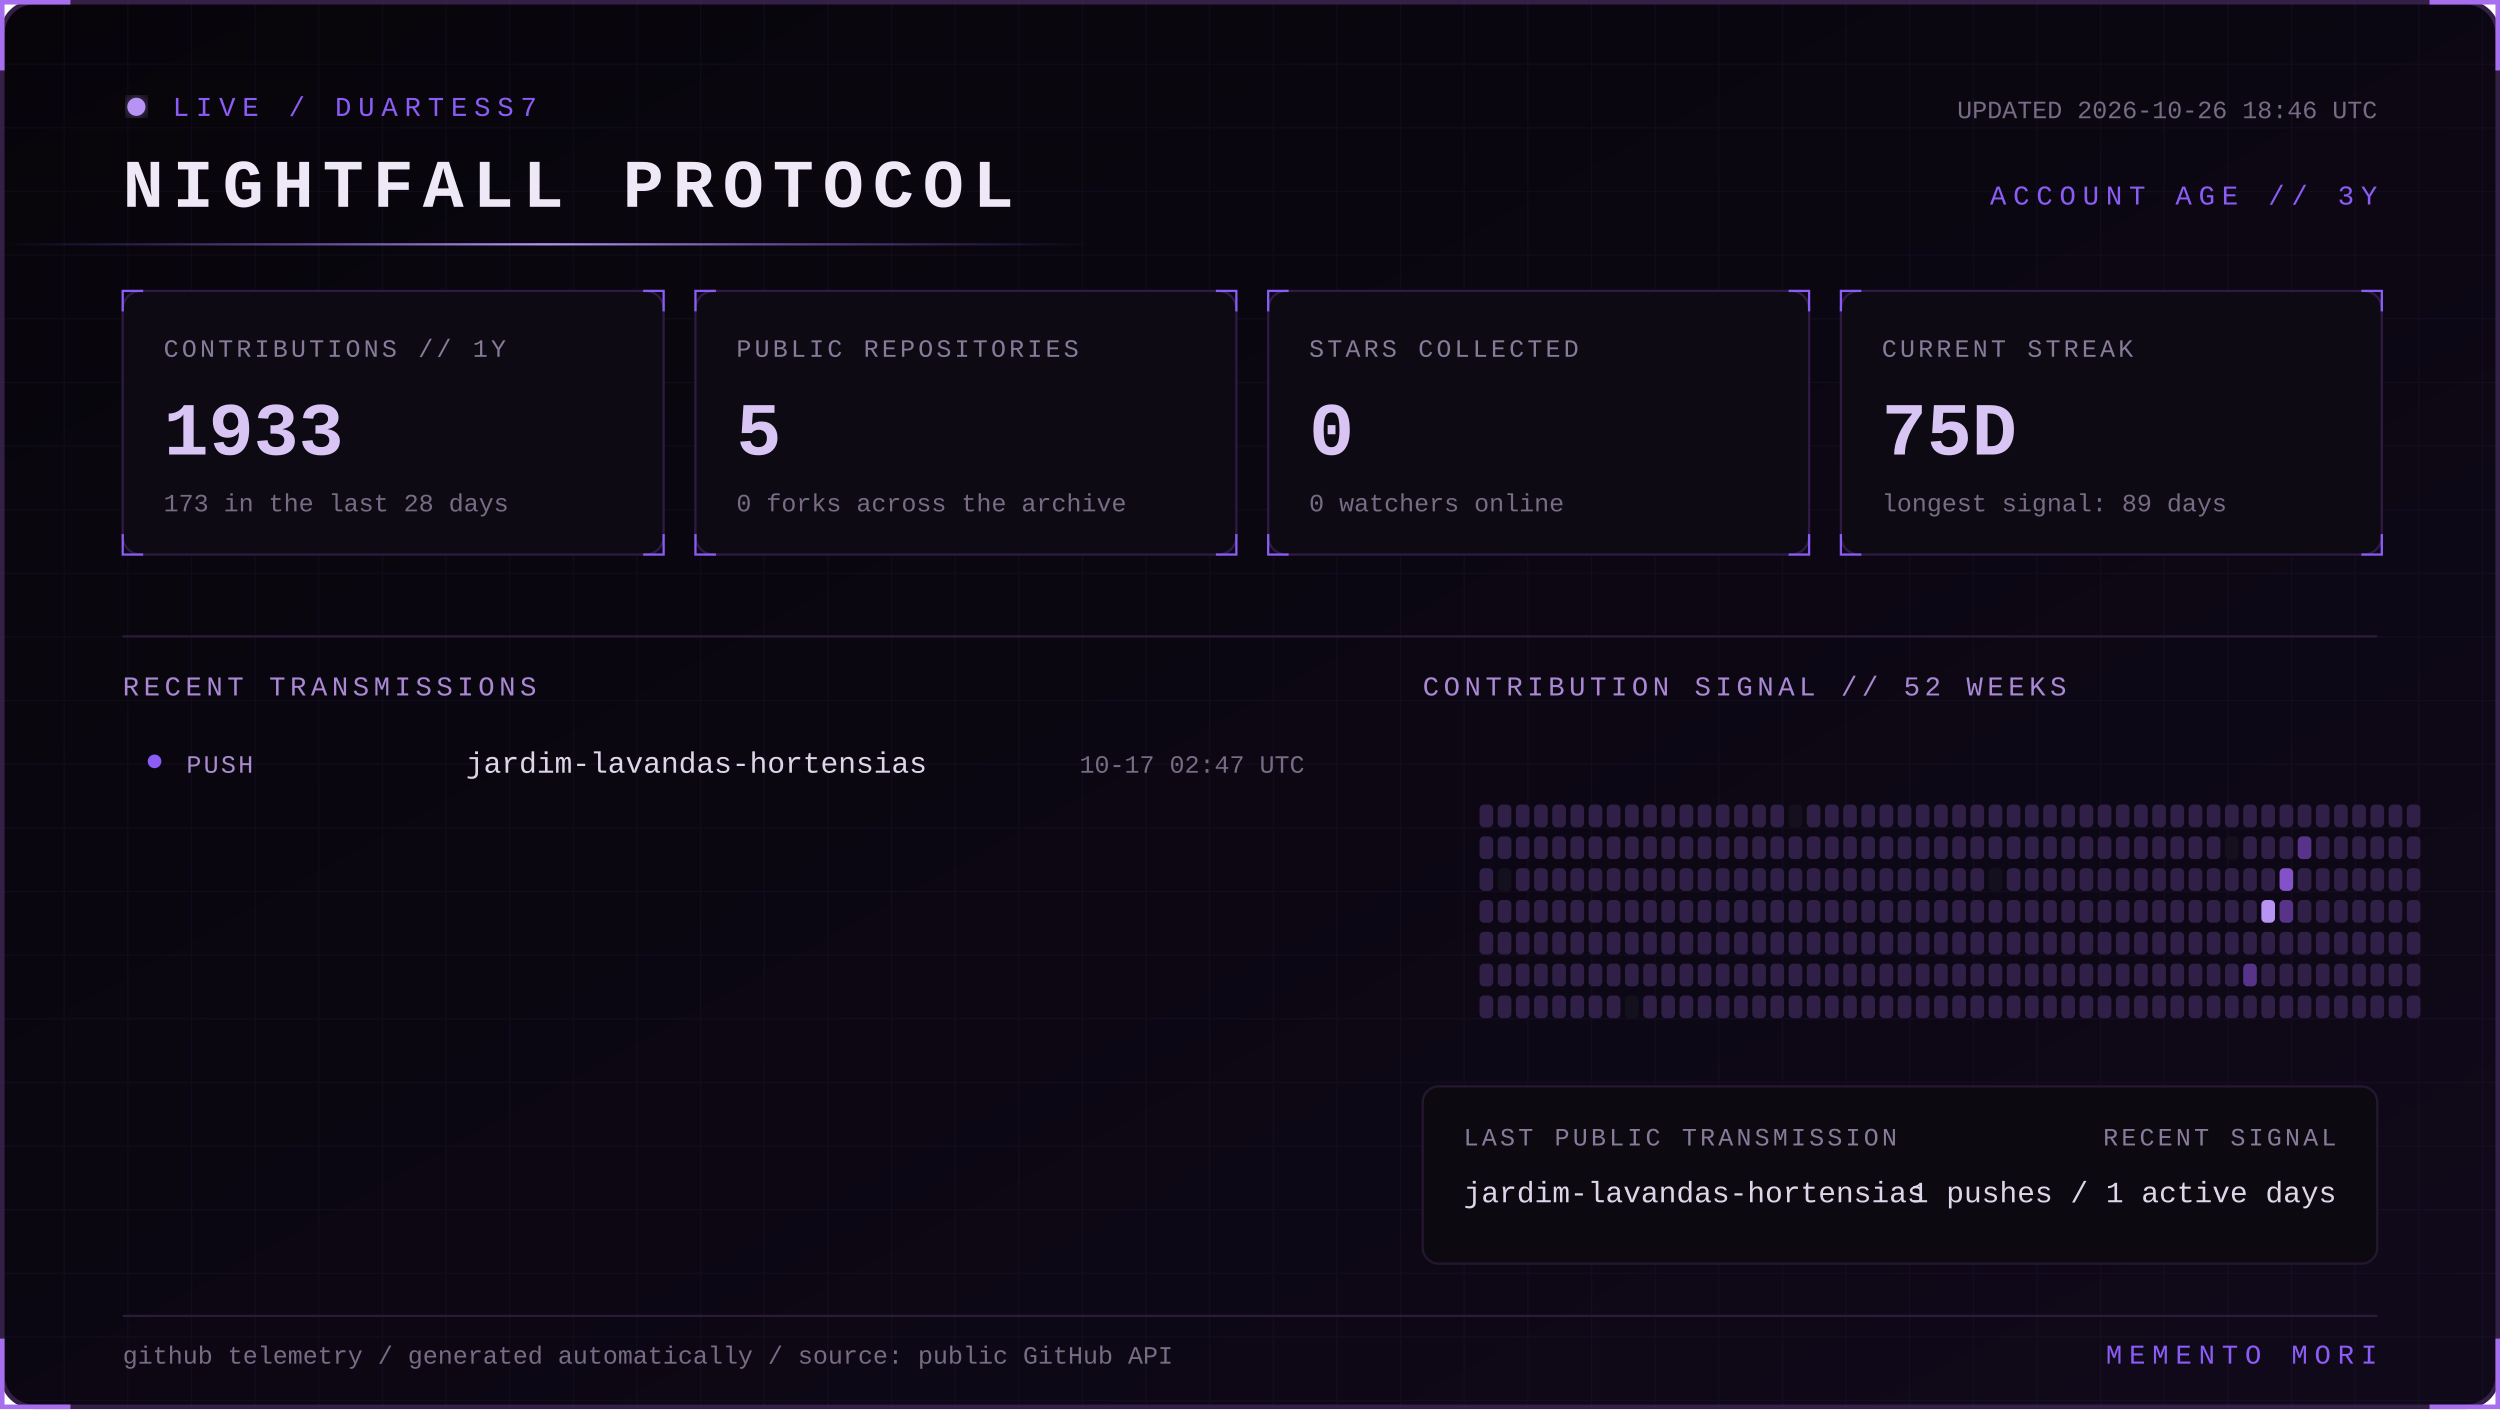
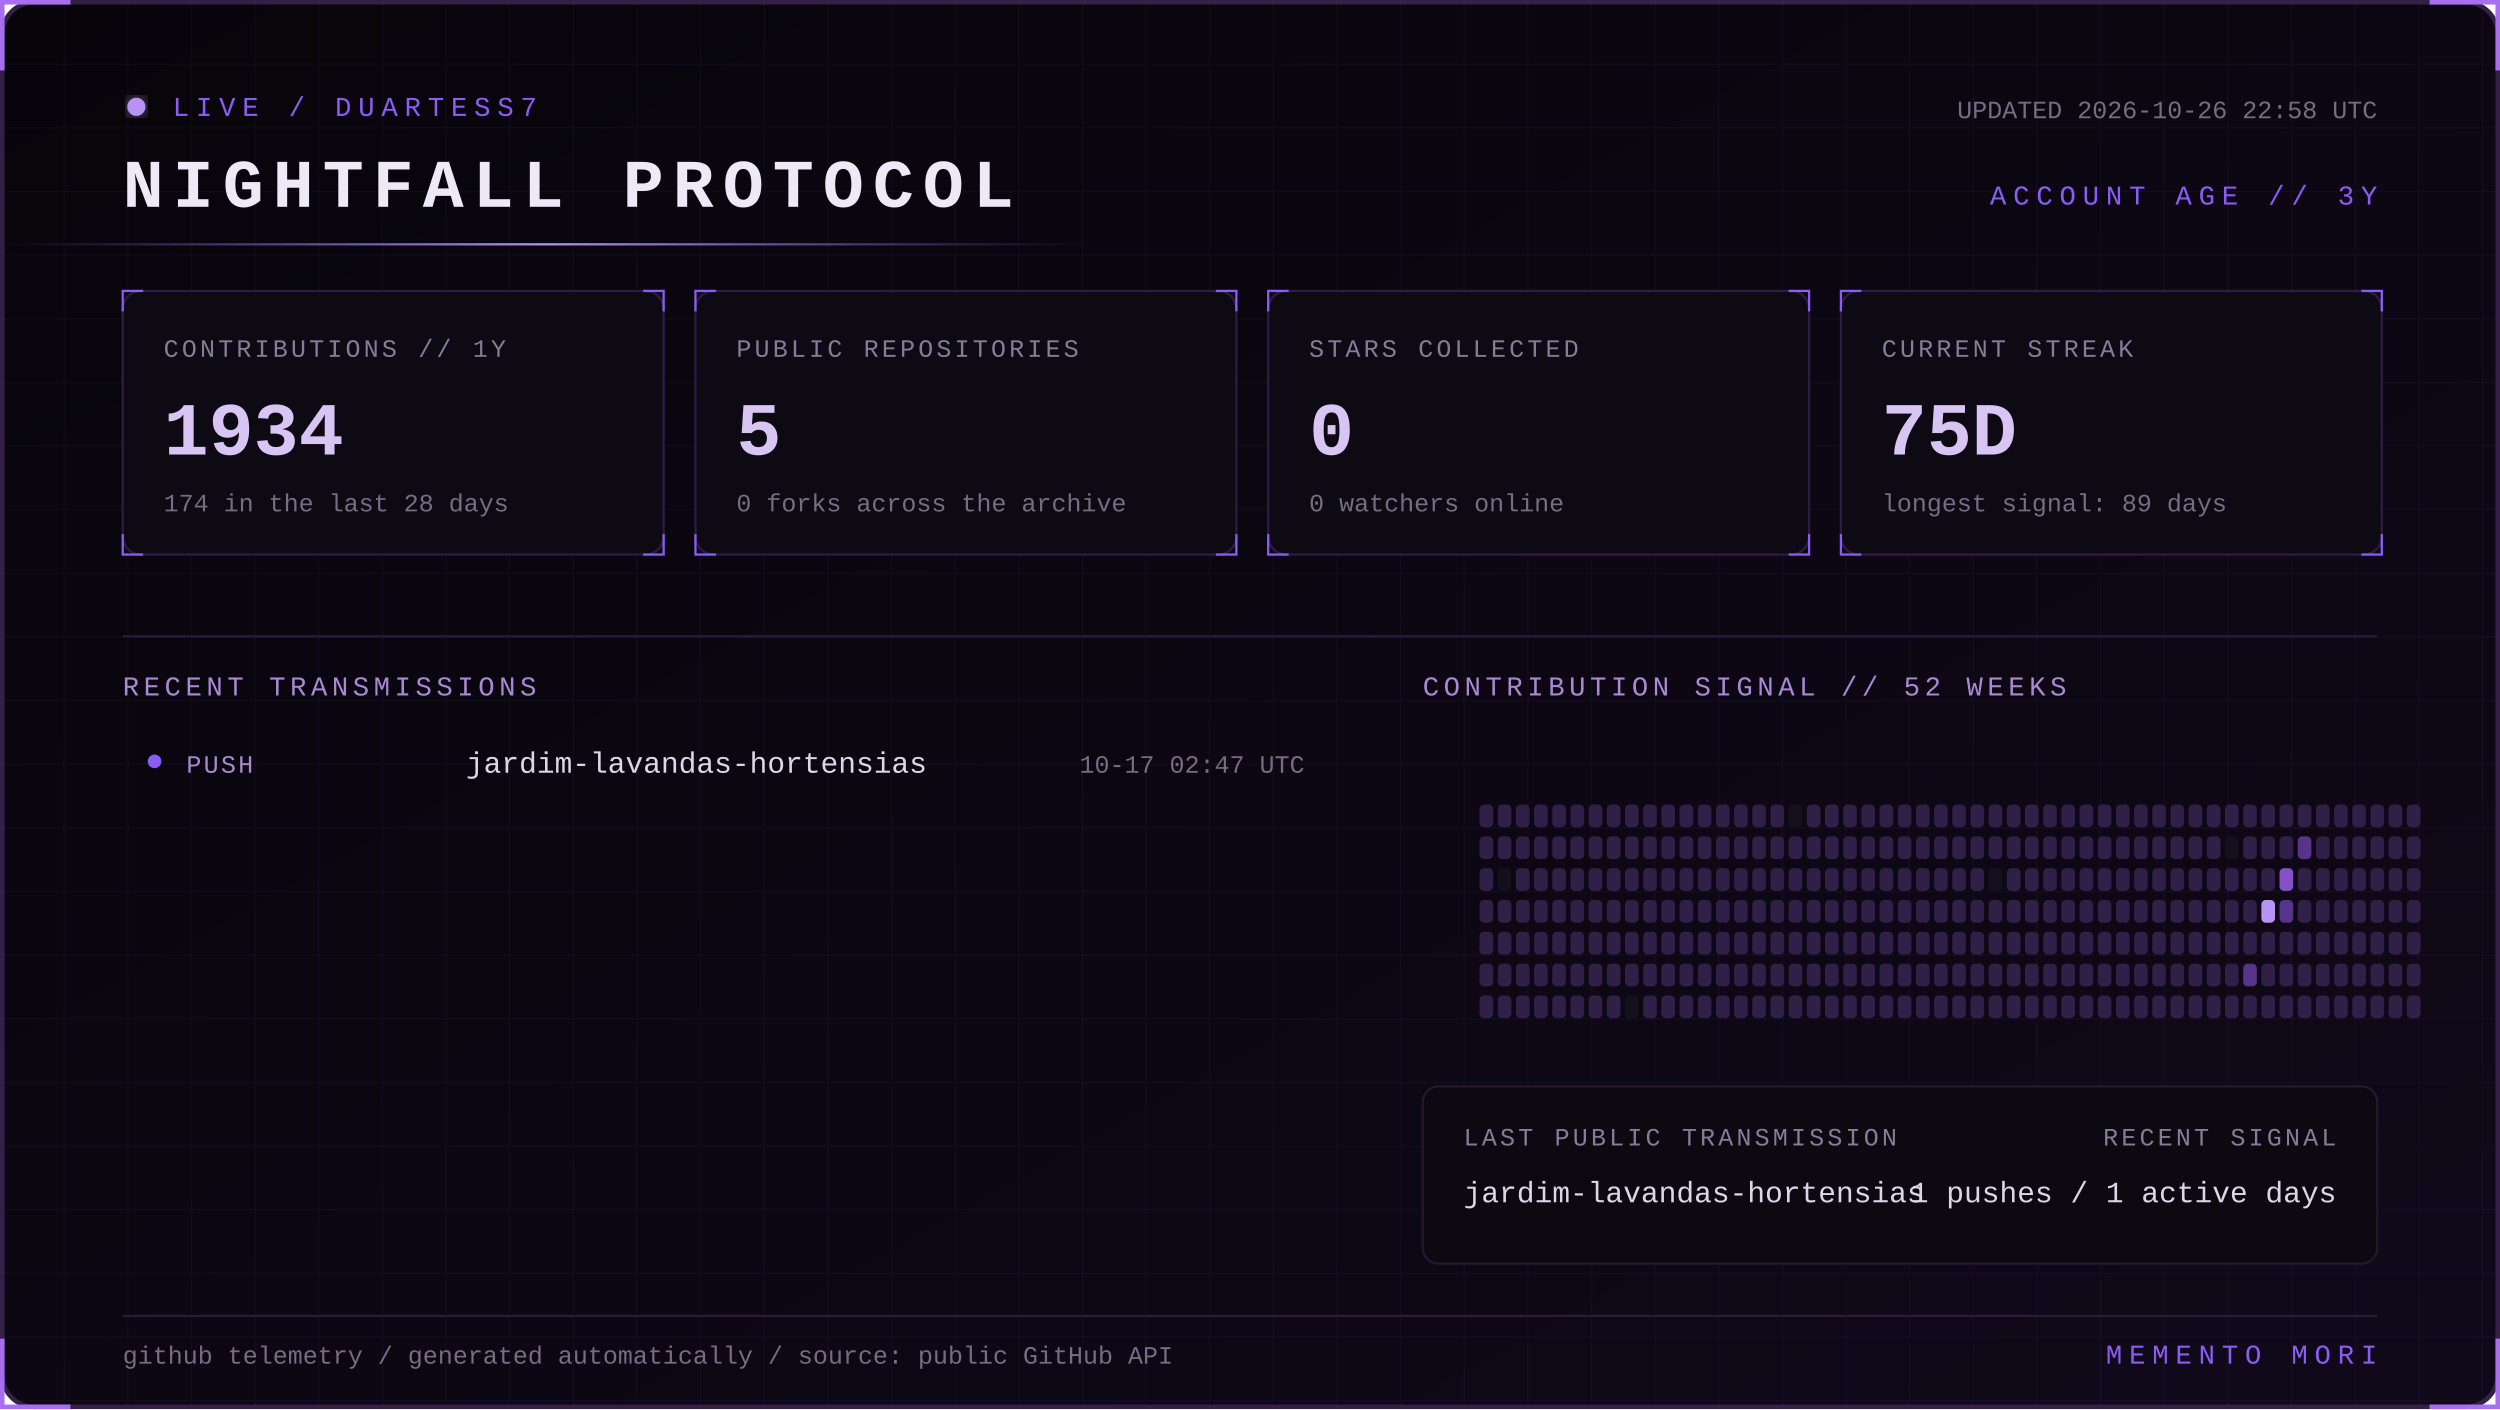
<svg xmlns="http://www.w3.org/2000/svg" width="1100" height="620" viewBox="0 0 1100 620" role="img" aria-labelledby="title desc">
  <defs>
    <linearGradient id="bg" x1="0" y1="0" x2="1" y2="1">
      <stop stop-color="#07050a" />
      <stop offset="1" stop-color="#10091a" />
    </linearGradient>
    <linearGradient id="beam">
      <stop stop-color="#8b5cf6" stop-opacity="0" />
      <stop offset=".5" stop-color="#b794f4" />
      <stop offset="1" stop-color="#8b5cf6" stop-opacity="0" />
    </linearGradient>
    <filter id="glow">
      <feGaussianBlur stdDeviation="4" result="b" />
      <feMerge>
        <feMergeNode in="b" />
        <feMergeNode in="SourceGraphic" />
      </feMerge>
    </filter>
    <pattern id="grid" width="28" height="28" patternUnits="userSpaceOnUse">
      <path d="M28 0H0V28" fill="none" stroke="#8b5cf6" stroke-opacity=".055" />
    </pattern>
    <style>
      text { font-family: Consolas, 'Courier New', monospace; }
      .kicker { fill:#8b5cf6; font-size:12px; letter-spacing:3px; }
      .title { fill:#eee8f7; font-size:30px; font-weight:700; letter-spacing:4px; }
      .label { fill:#887a99; font-size:11px; letter-spacing:1.4px; }
      .value { fill:#d8c5f4; font-size:33px; font-weight:700; }
      .detail,.pct { fill:#776b85; font-size:11px; }
      .section { fill:#aa88d4; font-size:12px; letter-spacing:2px; }
      .lang { fill:#ded5e8; font-size:13px; }
      .event { fill:#a98bce; font-size:11px; letter-spacing:1px; }
      .scan { animation:scan 5s linear infinite; }
      .blink { animation:blink 1.6s step-end infinite; }
      @keyframes scan { from { transform:translateX(-500px) } to { transform:translateX(1100px) } }
      @keyframes blink { 50% { opacity:.25 } }
    </style>
  </defs>
  <rect x="1" y="1" width="1098" height="618" rx="14" fill="url(#bg)" stroke="#342047" stroke-width="2" />
  <rect x="1" y="1" width="1098" height="618" rx="14" fill="url(#grid)" />
  <path d="M31 1H1v30 M1069 1h30v30 M1099 589v30h-30 M31 619H1v-30" stroke="#a76ff0" stroke-width="2" fill="none" />
  <g transform="translate(54 42)">
    <circle cx="6" cy="5" r="4" fill="#b794f4" filter="url(#glow)" class="blink" />
    <text x="22" y="9" class="kicker">LIVE / DUARTESS7</text>
    <text y="49" class="title">NIGHTFALL PROTOCOL</text>
-     <text x="992" y="10" text-anchor="end" class="detail">UPDATED 2026-10-26 18:46 UTC</text>
+     <text x="992" y="10" text-anchor="end" class="detail">UPDATED 2026-10-26 22:58 UTC</text>
    <text x="992" y="48" text-anchor="end" class="kicker">ACCOUNT AGE // 3Y</text>
  </g>
  <rect y="107" width="480" height="1" fill="url(#beam)" class="scan" />
  <g transform="translate(54 128)">
    <rect width="238" height="116" rx="8" fill="#0d0a13" stroke="#2d1b43" />
    <path d="M0 9V0h9 M229 0h9v9 M238 107v9h-9 M9 116H0v-9" stroke="#8b5cf6" fill="none" />
    <text x="18" y="29" class="label">CONTRIBUTIONS // 1Y</text>
-     <text x="18" y="72" class="value">1933</text>
-     <text x="18" y="97" class="detail">173 in the last 28 days</text>
+     <text x="18" y="72" class="value">1934</text>
+     <text x="18" y="97" class="detail">174 in the last 28 days</text>
  </g>
  <g transform="translate(306 128)">
    <rect width="238" height="116" rx="8" fill="#0d0a13" stroke="#2d1b43" />
    <path d="M0 9V0h9 M229 0h9v9 M238 107v9h-9 M9 116H0v-9" stroke="#8b5cf6" fill="none" />
    <text x="18" y="29" class="label">PUBLIC REPOSITORIES</text>
    <text x="18" y="72" class="value">5</text>
    <text x="18" y="97" class="detail">0 forks across the archive</text>
  </g>
  <g transform="translate(558 128)">
    <rect width="238" height="116" rx="8" fill="#0d0a13" stroke="#2d1b43" />
    <path d="M0 9V0h9 M229 0h9v9 M238 107v9h-9 M9 116H0v-9" stroke="#8b5cf6" fill="none" />
    <text x="18" y="29" class="label">STARS COLLECTED</text>
    <text x="18" y="72" class="value">0</text>
    <text x="18" y="97" class="detail">0 watchers online</text>
  </g>
  <g transform="translate(810 128)">
    <rect width="238" height="116" rx="8" fill="#0d0a13" stroke="#2d1b43" />
    <path d="M0 9V0h9 M229 0h9v9 M238 107v9h-9 M9 116H0v-9" stroke="#8b5cf6" fill="none" />
    <text x="18" y="29" class="label">CURRENT STREAK</text>
    <text x="18" y="72" class="value">75D</text>
    <text x="18" y="97" class="detail">longest signal: 89 days</text>
  </g>
  <path d="M54 280H1046" stroke="#291b39" />
  <text x="54" y="306" class="section">RECENT TRANSMISSIONS</text>
  <text x="626" y="306" class="section">CONTRIBUTION SIGNAL // 52 WEEKS</text>
  <circle cx="68" cy="335" r="3" fill="#8b5cf6" />
  <text x="82" y="340" class="event">PUSH</text>
  <text x="205" y="340" class="lang">jardim-lavandas-hortensias</text>
  <text x="574" y="340" text-anchor="end" class="pct">10-17 02:47 UTC</text>
  <g>
    <rect x="651" y="354" width="6" height="10" rx="2" fill="#302047" />
    <rect x="651" y="368" width="6" height="10" rx="2" fill="#302047" />
    <rect x="651" y="382" width="6" height="10" rx="2" fill="#302047" />
    <rect x="651" y="396" width="6" height="10" rx="2" fill="#302047" />
    <rect x="651" y="410" width="6" height="10" rx="2" fill="#302047" />
    <rect x="651" y="424" width="6" height="10" rx="2" fill="#302047" />
    <rect x="651" y="438" width="6" height="10" rx="2" fill="#302047" />
    <rect x="659" y="354" width="6" height="10" rx="2" fill="#302047" />
    <rect x="659" y="368" width="6" height="10" rx="2" fill="#302047" />
    <rect x="659" y="382" width="6" height="10" rx="2" fill="#15101d" />
    <rect x="659" y="396" width="6" height="10" rx="2" fill="#302047" />
    <rect x="659" y="410" width="6" height="10" rx="2" fill="#302047" />
    <rect x="659" y="424" width="6" height="10" rx="2" fill="#302047" />
    <rect x="659" y="438" width="6" height="10" rx="2" fill="#302047" />
    <rect x="667" y="354" width="6" height="10" rx="2" fill="#302047" />
    <rect x="667" y="368" width="6" height="10" rx="2" fill="#302047" />
    <rect x="667" y="382" width="6" height="10" rx="2" fill="#302047" />
    <rect x="667" y="396" width="6" height="10" rx="2" fill="#302047" />
    <rect x="667" y="410" width="6" height="10" rx="2" fill="#302047" />
    <rect x="667" y="424" width="6" height="10" rx="2" fill="#302047" />
    <rect x="667" y="438" width="6" height="10" rx="2" fill="#302047" />
    <rect x="675" y="354" width="6" height="10" rx="2" fill="#302047" />
    <rect x="675" y="368" width="6" height="10" rx="2" fill="#302047" />
    <rect x="675" y="382" width="6" height="10" rx="2" fill="#302047" />
    <rect x="675" y="396" width="6" height="10" rx="2" fill="#302047" />
    <rect x="675" y="410" width="6" height="10" rx="2" fill="#302047" />
    <rect x="675" y="424" width="6" height="10" rx="2" fill="#302047" />
    <rect x="675" y="438" width="6" height="10" rx="2" fill="#302047" />
    <rect x="683" y="354" width="6" height="10" rx="2" fill="#302047" />
    <rect x="683" y="368" width="6" height="10" rx="2" fill="#302047" />
    <rect x="683" y="382" width="6" height="10" rx="2" fill="#302047" />
    <rect x="683" y="396" width="6" height="10" rx="2" fill="#302047" />
    <rect x="683" y="410" width="6" height="10" rx="2" fill="#302047" />
    <rect x="683" y="424" width="6" height="10" rx="2" fill="#302047" />
    <rect x="683" y="438" width="6" height="10" rx="2" fill="#302047" />
    <rect x="691" y="354" width="6" height="10" rx="2" fill="#302047" />
    <rect x="691" y="368" width="6" height="10" rx="2" fill="#302047" />
    <rect x="691" y="382" width="6" height="10" rx="2" fill="#302047" />
    <rect x="691" y="396" width="6" height="10" rx="2" fill="#302047" />
    <rect x="691" y="410" width="6" height="10" rx="2" fill="#302047" />
    <rect x="691" y="424" width="6" height="10" rx="2" fill="#302047" />
    <rect x="691" y="438" width="6" height="10" rx="2" fill="#302047" />
    <rect x="699" y="354" width="6" height="10" rx="2" fill="#302047" />
    <rect x="699" y="368" width="6" height="10" rx="2" fill="#302047" />
    <rect x="699" y="382" width="6" height="10" rx="2" fill="#302047" />
    <rect x="699" y="396" width="6" height="10" rx="2" fill="#302047" />
    <rect x="699" y="410" width="6" height="10" rx="2" fill="#302047" />
    <rect x="699" y="424" width="6" height="10" rx="2" fill="#302047" />
    <rect x="699" y="438" width="6" height="10" rx="2" fill="#302047" />
    <rect x="707" y="354" width="6" height="10" rx="2" fill="#302047" />
    <rect x="707" y="368" width="6" height="10" rx="2" fill="#302047" />
    <rect x="707" y="382" width="6" height="10" rx="2" fill="#302047" />
    <rect x="707" y="396" width="6" height="10" rx="2" fill="#302047" />
    <rect x="707" y="410" width="6" height="10" rx="2" fill="#302047" />
    <rect x="707" y="424" width="6" height="10" rx="2" fill="#302047" />
    <rect x="707" y="438" width="6" height="10" rx="2" fill="#302047" />
    <rect x="715" y="354" width="6" height="10" rx="2" fill="#302047" />
    <rect x="715" y="368" width="6" height="10" rx="2" fill="#302047" />
    <rect x="715" y="382" width="6" height="10" rx="2" fill="#302047" />
    <rect x="715" y="396" width="6" height="10" rx="2" fill="#302047" />
    <rect x="715" y="410" width="6" height="10" rx="2" fill="#302047" />
    <rect x="715" y="424" width="6" height="10" rx="2" fill="#302047" />
    <rect x="715" y="438" width="6" height="10" rx="2" fill="#15101d" />
    <rect x="723" y="354" width="6" height="10" rx="2" fill="#302047" />
    <rect x="723" y="368" width="6" height="10" rx="2" fill="#302047" />
    <rect x="723" y="382" width="6" height="10" rx="2" fill="#302047" />
    <rect x="723" y="396" width="6" height="10" rx="2" fill="#302047" />
    <rect x="723" y="410" width="6" height="10" rx="2" fill="#302047" />
    <rect x="723" y="424" width="6" height="10" rx="2" fill="#302047" />
    <rect x="723" y="438" width="6" height="10" rx="2" fill="#302047" />
    <rect x="731" y="354" width="6" height="10" rx="2" fill="#302047" />
    <rect x="731" y="368" width="6" height="10" rx="2" fill="#302047" />
    <rect x="731" y="382" width="6" height="10" rx="2" fill="#302047" />
    <rect x="731" y="396" width="6" height="10" rx="2" fill="#302047" />
    <rect x="731" y="410" width="6" height="10" rx="2" fill="#302047" />
    <rect x="731" y="424" width="6" height="10" rx="2" fill="#302047" />
    <rect x="731" y="438" width="6" height="10" rx="2" fill="#302047" />
    <rect x="739" y="354" width="6" height="10" rx="2" fill="#302047" />
    <rect x="739" y="368" width="6" height="10" rx="2" fill="#302047" />
    <rect x="739" y="382" width="6" height="10" rx="2" fill="#302047" />
    <rect x="739" y="396" width="6" height="10" rx="2" fill="#302047" />
    <rect x="739" y="410" width="6" height="10" rx="2" fill="#302047" />
    <rect x="739" y="424" width="6" height="10" rx="2" fill="#302047" />
    <rect x="739" y="438" width="6" height="10" rx="2" fill="#302047" />
    <rect x="747" y="354" width="6" height="10" rx="2" fill="#302047" />
    <rect x="747" y="368" width="6" height="10" rx="2" fill="#302047" />
    <rect x="747" y="382" width="6" height="10" rx="2" fill="#302047" />
    <rect x="747" y="396" width="6" height="10" rx="2" fill="#302047" />
    <rect x="747" y="410" width="6" height="10" rx="2" fill="#302047" />
    <rect x="747" y="424" width="6" height="10" rx="2" fill="#302047" />
    <rect x="747" y="438" width="6" height="10" rx="2" fill="#302047" />
    <rect x="755" y="354" width="6" height="10" rx="2" fill="#302047" />
    <rect x="755" y="368" width="6" height="10" rx="2" fill="#302047" />
    <rect x="755" y="382" width="6" height="10" rx="2" fill="#302047" />
    <rect x="755" y="396" width="6" height="10" rx="2" fill="#302047" />
    <rect x="755" y="410" width="6" height="10" rx="2" fill="#302047" />
    <rect x="755" y="424" width="6" height="10" rx="2" fill="#302047" />
    <rect x="755" y="438" width="6" height="10" rx="2" fill="#302047" />
    <rect x="763" y="354" width="6" height="10" rx="2" fill="#302047" />
    <rect x="763" y="368" width="6" height="10" rx="2" fill="#302047" />
    <rect x="763" y="382" width="6" height="10" rx="2" fill="#302047" />
    <rect x="763" y="396" width="6" height="10" rx="2" fill="#302047" />
    <rect x="763" y="410" width="6" height="10" rx="2" fill="#302047" />
    <rect x="763" y="424" width="6" height="10" rx="2" fill="#302047" />
    <rect x="763" y="438" width="6" height="10" rx="2" fill="#302047" />
    <rect x="771" y="354" width="6" height="10" rx="2" fill="#302047" />
    <rect x="771" y="368" width="6" height="10" rx="2" fill="#302047" />
    <rect x="771" y="382" width="6" height="10" rx="2" fill="#302047" />
    <rect x="771" y="396" width="6" height="10" rx="2" fill="#302047" />
    <rect x="771" y="410" width="6" height="10" rx="2" fill="#302047" />
    <rect x="771" y="424" width="6" height="10" rx="2" fill="#302047" />
    <rect x="771" y="438" width="6" height="10" rx="2" fill="#302047" />
    <rect x="779" y="354" width="6" height="10" rx="2" fill="#302047" />
    <rect x="779" y="368" width="6" height="10" rx="2" fill="#302047" />
    <rect x="779" y="382" width="6" height="10" rx="2" fill="#302047" />
    <rect x="779" y="396" width="6" height="10" rx="2" fill="#302047" />
    <rect x="779" y="410" width="6" height="10" rx="2" fill="#302047" />
    <rect x="779" y="424" width="6" height="10" rx="2" fill="#302047" />
    <rect x="779" y="438" width="6" height="10" rx="2" fill="#302047" />
    <rect x="787" y="354" width="6" height="10" rx="2" fill="#15101d" />
    <rect x="787" y="368" width="6" height="10" rx="2" fill="#302047" />
    <rect x="787" y="382" width="6" height="10" rx="2" fill="#302047" />
    <rect x="787" y="396" width="6" height="10" rx="2" fill="#302047" />
    <rect x="787" y="410" width="6" height="10" rx="2" fill="#302047" />
    <rect x="787" y="424" width="6" height="10" rx="2" fill="#302047" />
    <rect x="787" y="438" width="6" height="10" rx="2" fill="#302047" />
    <rect x="795" y="354" width="6" height="10" rx="2" fill="#302047" />
    <rect x="795" y="368" width="6" height="10" rx="2" fill="#302047" />
    <rect x="795" y="382" width="6" height="10" rx="2" fill="#302047" />
    <rect x="795" y="396" width="6" height="10" rx="2" fill="#302047" />
    <rect x="795" y="410" width="6" height="10" rx="2" fill="#302047" />
    <rect x="795" y="424" width="6" height="10" rx="2" fill="#302047" />
    <rect x="795" y="438" width="6" height="10" rx="2" fill="#302047" />
    <rect x="803" y="354" width="6" height="10" rx="2" fill="#302047" />
    <rect x="803" y="368" width="6" height="10" rx="2" fill="#302047" />
    <rect x="803" y="382" width="6" height="10" rx="2" fill="#302047" />
    <rect x="803" y="396" width="6" height="10" rx="2" fill="#302047" />
    <rect x="803" y="410" width="6" height="10" rx="2" fill="#302047" />
    <rect x="803" y="424" width="6" height="10" rx="2" fill="#302047" />
    <rect x="803" y="438" width="6" height="10" rx="2" fill="#302047" />
    <rect x="811" y="354" width="6" height="10" rx="2" fill="#302047" />
    <rect x="811" y="368" width="6" height="10" rx="2" fill="#302047" />
    <rect x="811" y="382" width="6" height="10" rx="2" fill="#302047" />
    <rect x="811" y="396" width="6" height="10" rx="2" fill="#302047" />
    <rect x="811" y="410" width="6" height="10" rx="2" fill="#302047" />
    <rect x="811" y="424" width="6" height="10" rx="2" fill="#302047" />
    <rect x="811" y="438" width="6" height="10" rx="2" fill="#302047" />
    <rect x="819" y="354" width="6" height="10" rx="2" fill="#302047" />
    <rect x="819" y="368" width="6" height="10" rx="2" fill="#302047" />
    <rect x="819" y="382" width="6" height="10" rx="2" fill="#302047" />
    <rect x="819" y="396" width="6" height="10" rx="2" fill="#302047" />
    <rect x="819" y="410" width="6" height="10" rx="2" fill="#302047" />
    <rect x="819" y="424" width="6" height="10" rx="2" fill="#302047" />
    <rect x="819" y="438" width="6" height="10" rx="2" fill="#302047" />
    <rect x="827" y="354" width="6" height="10" rx="2" fill="#302047" />
    <rect x="827" y="368" width="6" height="10" rx="2" fill="#302047" />
    <rect x="827" y="382" width="6" height="10" rx="2" fill="#302047" />
    <rect x="827" y="396" width="6" height="10" rx="2" fill="#302047" />
    <rect x="827" y="410" width="6" height="10" rx="2" fill="#302047" />
    <rect x="827" y="424" width="6" height="10" rx="2" fill="#302047" />
    <rect x="827" y="438" width="6" height="10" rx="2" fill="#302047" />
    <rect x="835" y="354" width="6" height="10" rx="2" fill="#302047" />
    <rect x="835" y="368" width="6" height="10" rx="2" fill="#302047" />
    <rect x="835" y="382" width="6" height="10" rx="2" fill="#302047" />
    <rect x="835" y="396" width="6" height="10" rx="2" fill="#302047" />
    <rect x="835" y="410" width="6" height="10" rx="2" fill="#302047" />
    <rect x="835" y="424" width="6" height="10" rx="2" fill="#302047" />
    <rect x="835" y="438" width="6" height="10" rx="2" fill="#302047" />
    <rect x="843" y="354" width="6" height="10" rx="2" fill="#302047" />
    <rect x="843" y="368" width="6" height="10" rx="2" fill="#302047" />
    <rect x="843" y="382" width="6" height="10" rx="2" fill="#302047" />
    <rect x="843" y="396" width="6" height="10" rx="2" fill="#302047" />
    <rect x="843" y="410" width="6" height="10" rx="2" fill="#302047" />
    <rect x="843" y="424" width="6" height="10" rx="2" fill="#302047" />
    <rect x="843" y="438" width="6" height="10" rx="2" fill="#302047" />
    <rect x="851" y="354" width="6" height="10" rx="2" fill="#302047" />
    <rect x="851" y="368" width="6" height="10" rx="2" fill="#302047" />
    <rect x="851" y="382" width="6" height="10" rx="2" fill="#302047" />
    <rect x="851" y="396" width="6" height="10" rx="2" fill="#302047" />
    <rect x="851" y="410" width="6" height="10" rx="2" fill="#302047" />
    <rect x="851" y="424" width="6" height="10" rx="2" fill="#302047" />
    <rect x="851" y="438" width="6" height="10" rx="2" fill="#302047" />
    <rect x="859" y="354" width="6" height="10" rx="2" fill="#302047" />
    <rect x="859" y="368" width="6" height="10" rx="2" fill="#302047" />
    <rect x="859" y="382" width="6" height="10" rx="2" fill="#302047" />
    <rect x="859" y="396" width="6" height="10" rx="2" fill="#302047" />
    <rect x="859" y="410" width="6" height="10" rx="2" fill="#302047" />
    <rect x="859" y="424" width="6" height="10" rx="2" fill="#302047" />
    <rect x="859" y="438" width="6" height="10" rx="2" fill="#302047" />
    <rect x="867" y="354" width="6" height="10" rx="2" fill="#302047" />
    <rect x="867" y="368" width="6" height="10" rx="2" fill="#302047" />
    <rect x="867" y="382" width="6" height="10" rx="2" fill="#302047" />
    <rect x="867" y="396" width="6" height="10" rx="2" fill="#302047" />
    <rect x="867" y="410" width="6" height="10" rx="2" fill="#302047" />
    <rect x="867" y="424" width="6" height="10" rx="2" fill="#302047" />
    <rect x="867" y="438" width="6" height="10" rx="2" fill="#302047" />
    <rect x="875" y="354" width="6" height="10" rx="2" fill="#302047" />
    <rect x="875" y="368" width="6" height="10" rx="2" fill="#302047" />
    <rect x="875" y="382" width="6" height="10" rx="2" fill="#15101d" />
    <rect x="875" y="396" width="6" height="10" rx="2" fill="#302047" />
    <rect x="875" y="410" width="6" height="10" rx="2" fill="#302047" />
    <rect x="875" y="424" width="6" height="10" rx="2" fill="#302047" />
    <rect x="875" y="438" width="6" height="10" rx="2" fill="#302047" />
    <rect x="883" y="354" width="6" height="10" rx="2" fill="#302047" />
    <rect x="883" y="368" width="6" height="10" rx="2" fill="#302047" />
    <rect x="883" y="382" width="6" height="10" rx="2" fill="#302047" />
    <rect x="883" y="396" width="6" height="10" rx="2" fill="#302047" />
    <rect x="883" y="410" width="6" height="10" rx="2" fill="#302047" />
    <rect x="883" y="424" width="6" height="10" rx="2" fill="#302047" />
    <rect x="883" y="438" width="6" height="10" rx="2" fill="#302047" />
    <rect x="891" y="354" width="6" height="10" rx="2" fill="#302047" />
    <rect x="891" y="368" width="6" height="10" rx="2" fill="#302047" />
    <rect x="891" y="382" width="6" height="10" rx="2" fill="#302047" />
    <rect x="891" y="396" width="6" height="10" rx="2" fill="#302047" />
    <rect x="891" y="410" width="6" height="10" rx="2" fill="#302047" />
    <rect x="891" y="424" width="6" height="10" rx="2" fill="#302047" />
    <rect x="891" y="438" width="6" height="10" rx="2" fill="#302047" />
    <rect x="899" y="354" width="6" height="10" rx="2" fill="#302047" />
    <rect x="899" y="368" width="6" height="10" rx="2" fill="#302047" />
    <rect x="899" y="382" width="6" height="10" rx="2" fill="#302047" />
    <rect x="899" y="396" width="6" height="10" rx="2" fill="#302047" />
    <rect x="899" y="410" width="6" height="10" rx="2" fill="#302047" />
    <rect x="899" y="424" width="6" height="10" rx="2" fill="#302047" />
    <rect x="899" y="438" width="6" height="10" rx="2" fill="#302047" />
    <rect x="907" y="354" width="6" height="10" rx="2" fill="#302047" />
    <rect x="907" y="368" width="6" height="10" rx="2" fill="#302047" />
    <rect x="907" y="382" width="6" height="10" rx="2" fill="#302047" />
    <rect x="907" y="396" width="6" height="10" rx="2" fill="#302047" />
    <rect x="907" y="410" width="6" height="10" rx="2" fill="#302047" />
    <rect x="907" y="424" width="6" height="10" rx="2" fill="#302047" />
    <rect x="907" y="438" width="6" height="10" rx="2" fill="#302047" />
    <rect x="915" y="354" width="6" height="10" rx="2" fill="#302047" />
    <rect x="915" y="368" width="6" height="10" rx="2" fill="#302047" />
    <rect x="915" y="382" width="6" height="10" rx="2" fill="#302047" />
    <rect x="915" y="396" width="6" height="10" rx="2" fill="#302047" />
    <rect x="915" y="410" width="6" height="10" rx="2" fill="#302047" />
    <rect x="915" y="424" width="6" height="10" rx="2" fill="#302047" />
    <rect x="915" y="438" width="6" height="10" rx="2" fill="#302047" />
    <rect x="923" y="354" width="6" height="10" rx="2" fill="#302047" />
    <rect x="923" y="368" width="6" height="10" rx="2" fill="#302047" />
    <rect x="923" y="382" width="6" height="10" rx="2" fill="#302047" />
    <rect x="923" y="396" width="6" height="10" rx="2" fill="#302047" />
    <rect x="923" y="410" width="6" height="10" rx="2" fill="#302047" />
    <rect x="923" y="424" width="6" height="10" rx="2" fill="#302047" />
    <rect x="923" y="438" width="6" height="10" rx="2" fill="#302047" />
    <rect x="931" y="354" width="6" height="10" rx="2" fill="#302047" />
    <rect x="931" y="368" width="6" height="10" rx="2" fill="#302047" />
    <rect x="931" y="382" width="6" height="10" rx="2" fill="#302047" />
    <rect x="931" y="396" width="6" height="10" rx="2" fill="#302047" />
    <rect x="931" y="410" width="6" height="10" rx="2" fill="#302047" />
    <rect x="931" y="424" width="6" height="10" rx="2" fill="#302047" />
    <rect x="931" y="438" width="6" height="10" rx="2" fill="#302047" />
    <rect x="939" y="354" width="6" height="10" rx="2" fill="#302047" />
    <rect x="939" y="368" width="6" height="10" rx="2" fill="#302047" />
    <rect x="939" y="382" width="6" height="10" rx="2" fill="#302047" />
    <rect x="939" y="396" width="6" height="10" rx="2" fill="#302047" />
    <rect x="939" y="410" width="6" height="10" rx="2" fill="#302047" />
    <rect x="939" y="424" width="6" height="10" rx="2" fill="#302047" />
    <rect x="939" y="438" width="6" height="10" rx="2" fill="#302047" />
    <rect x="947" y="354" width="6" height="10" rx="2" fill="#302047" />
    <rect x="947" y="368" width="6" height="10" rx="2" fill="#302047" />
    <rect x="947" y="382" width="6" height="10" rx="2" fill="#302047" />
    <rect x="947" y="396" width="6" height="10" rx="2" fill="#302047" />
    <rect x="947" y="410" width="6" height="10" rx="2" fill="#302047" />
    <rect x="947" y="424" width="6" height="10" rx="2" fill="#302047" />
    <rect x="947" y="438" width="6" height="10" rx="2" fill="#302047" />
    <rect x="955" y="354" width="6" height="10" rx="2" fill="#302047" />
    <rect x="955" y="368" width="6" height="10" rx="2" fill="#302047" />
    <rect x="955" y="382" width="6" height="10" rx="2" fill="#302047" />
    <rect x="955" y="396" width="6" height="10" rx="2" fill="#302047" />
    <rect x="955" y="410" width="6" height="10" rx="2" fill="#302047" />
    <rect x="955" y="424" width="6" height="10" rx="2" fill="#302047" />
    <rect x="955" y="438" width="6" height="10" rx="2" fill="#302047" />
    <rect x="963" y="354" width="6" height="10" rx="2" fill="#302047" />
    <rect x="963" y="368" width="6" height="10" rx="2" fill="#302047" />
    <rect x="963" y="382" width="6" height="10" rx="2" fill="#302047" />
    <rect x="963" y="396" width="6" height="10" rx="2" fill="#302047" />
    <rect x="963" y="410" width="6" height="10" rx="2" fill="#302047" />
    <rect x="963" y="424" width="6" height="10" rx="2" fill="#302047" />
    <rect x="963" y="438" width="6" height="10" rx="2" fill="#302047" />
    <rect x="971" y="354" width="6" height="10" rx="2" fill="#302047" />
    <rect x="971" y="368" width="6" height="10" rx="2" fill="#302047" />
    <rect x="971" y="382" width="6" height="10" rx="2" fill="#302047" />
    <rect x="971" y="396" width="6" height="10" rx="2" fill="#302047" />
    <rect x="971" y="410" width="6" height="10" rx="2" fill="#302047" />
    <rect x="971" y="424" width="6" height="10" rx="2" fill="#302047" />
    <rect x="971" y="438" width="6" height="10" rx="2" fill="#302047" />
    <rect x="979" y="354" width="6" height="10" rx="2" fill="#302047" />
    <rect x="979" y="368" width="6" height="10" rx="2" fill="#15101d" />
    <rect x="979" y="382" width="6" height="10" rx="2" fill="#302047" />
    <rect x="979" y="396" width="6" height="10" rx="2" fill="#302047" />
    <rect x="979" y="410" width="6" height="10" rx="2" fill="#302047" />
    <rect x="979" y="424" width="6" height="10" rx="2" fill="#302047" />
    <rect x="979" y="438" width="6" height="10" rx="2" fill="#302047" />
    <rect x="987" y="354" width="6" height="10" rx="2" fill="#302047" />
    <rect x="987" y="368" width="6" height="10" rx="2" fill="#302047" />
    <rect x="987" y="382" width="6" height="10" rx="2" fill="#302047" />
    <rect x="987" y="396" width="6" height="10" rx="2" fill="#302047" />
    <rect x="987" y="410" width="6" height="10" rx="2" fill="#302047" />
    <rect x="987" y="424" width="6" height="10" rx="2" fill="#57338a" />
    <rect x="987" y="438" width="6" height="10" rx="2" fill="#302047" />
    <rect x="995" y="354" width="6" height="10" rx="2" fill="#302047" />
    <rect x="995" y="368" width="6" height="10" rx="2" fill="#302047" />
    <rect x="995" y="382" width="6" height="10" rx="2" fill="#302047" />
    <rect x="995" y="396" width="6" height="10" rx="2" fill="#b794f4" />
    <rect x="995" y="410" width="6" height="10" rx="2" fill="#302047" />
    <rect x="995" y="424" width="6" height="10" rx="2" fill="#302047" />
    <rect x="995" y="438" width="6" height="10" rx="2" fill="#302047" />
    <rect x="1003" y="354" width="6" height="10" rx="2" fill="#302047" />
    <rect x="1003" y="368" width="6" height="10" rx="2" fill="#302047" />
    <rect x="1003" y="382" width="6" height="10" rx="2" fill="#8452c7" />
    <rect x="1003" y="396" width="6" height="10" rx="2" fill="#57338a" />
    <rect x="1003" y="410" width="6" height="10" rx="2" fill="#302047" />
    <rect x="1003" y="424" width="6" height="10" rx="2" fill="#302047" />
    <rect x="1003" y="438" width="6" height="10" rx="2" fill="#302047" />
    <rect x="1011" y="354" width="6" height="10" rx="2" fill="#302047" />
    <rect x="1011" y="368" width="6" height="10" rx="2" fill="#57338a" />
    <rect x="1011" y="382" width="6" height="10" rx="2" fill="#302047" />
    <rect x="1011" y="396" width="6" height="10" rx="2" fill="#302047" />
    <rect x="1011" y="410" width="6" height="10" rx="2" fill="#302047" />
    <rect x="1011" y="424" width="6" height="10" rx="2" fill="#302047" />
    <rect x="1011" y="438" width="6" height="10" rx="2" fill="#302047" />
    <rect x="1019" y="354" width="6" height="10" rx="2" fill="#302047" />
    <rect x="1019" y="368" width="6" height="10" rx="2" fill="#302047" />
    <rect x="1019" y="382" width="6" height="10" rx="2" fill="#302047" />
    <rect x="1019" y="396" width="6" height="10" rx="2" fill="#302047" />
    <rect x="1019" y="410" width="6" height="10" rx="2" fill="#302047" />
    <rect x="1019" y="424" width="6" height="10" rx="2" fill="#302047" />
    <rect x="1019" y="438" width="6" height="10" rx="2" fill="#302047" />
    <rect x="1027" y="354" width="6" height="10" rx="2" fill="#302047" />
    <rect x="1027" y="368" width="6" height="10" rx="2" fill="#302047" />
    <rect x="1027" y="382" width="6" height="10" rx="2" fill="#302047" />
    <rect x="1027" y="396" width="6" height="10" rx="2" fill="#302047" />
    <rect x="1027" y="410" width="6" height="10" rx="2" fill="#302047" />
    <rect x="1027" y="424" width="6" height="10" rx="2" fill="#302047" />
    <rect x="1027" y="438" width="6" height="10" rx="2" fill="#302047" />
    <rect x="1035" y="354" width="6" height="10" rx="2" fill="#302047" />
    <rect x="1035" y="368" width="6" height="10" rx="2" fill="#302047" />
    <rect x="1035" y="382" width="6" height="10" rx="2" fill="#302047" />
    <rect x="1035" y="396" width="6" height="10" rx="2" fill="#302047" />
    <rect x="1035" y="410" width="6" height="10" rx="2" fill="#302047" />
    <rect x="1035" y="424" width="6" height="10" rx="2" fill="#302047" />
    <rect x="1035" y="438" width="6" height="10" rx="2" fill="#302047" />
    <rect x="1043" y="354" width="6" height="10" rx="2" fill="#302047" />
    <rect x="1043" y="368" width="6" height="10" rx="2" fill="#302047" />
    <rect x="1043" y="382" width="6" height="10" rx="2" fill="#302047" />
    <rect x="1043" y="396" width="6" height="10" rx="2" fill="#302047" />
    <rect x="1043" y="410" width="6" height="10" rx="2" fill="#302047" />
    <rect x="1043" y="424" width="6" height="10" rx="2" fill="#302047" />
    <rect x="1043" y="438" width="6" height="10" rx="2" fill="#302047" />
    <rect x="1051" y="354" width="6" height="10" rx="2" fill="#302047" />
    <rect x="1051" y="368" width="6" height="10" rx="2" fill="#302047" />
    <rect x="1051" y="382" width="6" height="10" rx="2" fill="#302047" />
    <rect x="1051" y="396" width="6" height="10" rx="2" fill="#302047" />
    <rect x="1051" y="410" width="6" height="10" rx="2" fill="#302047" />
    <rect x="1051" y="424" width="6" height="10" rx="2" fill="#302047" />
    <rect x="1051" y="438" width="6" height="10" rx="2" fill="#302047" />
    <rect x="1059" y="354" width="6" height="10" rx="2" fill="#302047" />
    <rect x="1059" y="368" width="6" height="10" rx="2" fill="#302047" />
    <rect x="1059" y="382" width="6" height="10" rx="2" fill="#302047" />
    <rect x="1059" y="396" width="6" height="10" rx="2" fill="#302047" />
    <rect x="1059" y="410" width="6" height="10" rx="2" fill="#302047" />
    <rect x="1059" y="424" width="6" height="10" rx="2" fill="#302047" />
    <rect x="1059" y="438" width="6" height="10" rx="2" fill="#302047" />
  </g>
  <g transform="translate(626 478)">
    <rect width="420" height="78" rx="7" fill="#0c0911" stroke="#24172f" />
    <text x="18" y="26" class="label">LAST PUBLIC TRANSMISSION</text>
    <text x="18" y="51" class="lang">jardim-lavandas-hortensias</text>
    <text x="402" y="26" text-anchor="end" class="label">RECENT SIGNAL</text>
    <text x="402" y="51" text-anchor="end" class="lang">1 pushes / 1 active days</text>
  </g>
  <path d="M54 579H1046" stroke="#291b39" />
  <text x="54" y="600" class="detail">github telemetry / generated automatically / source: public GitHub API</text>
  <text x="1046" y="600" text-anchor="end" class="kicker">MEMENTO MORI</text>
</svg>
